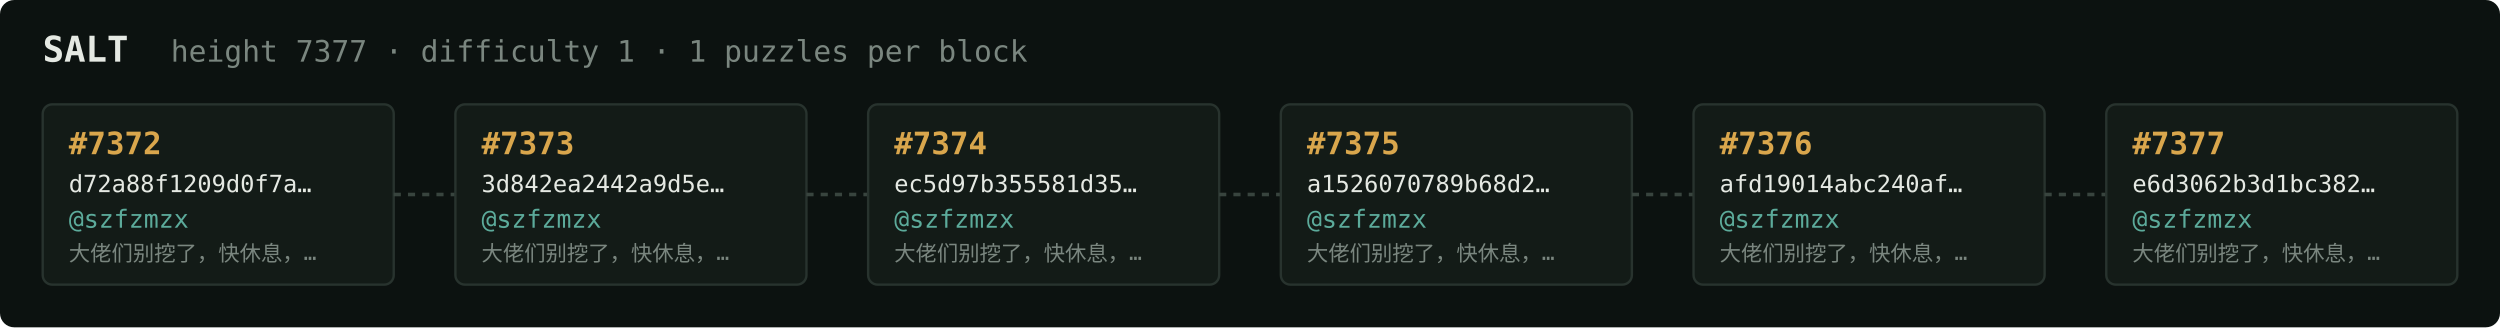
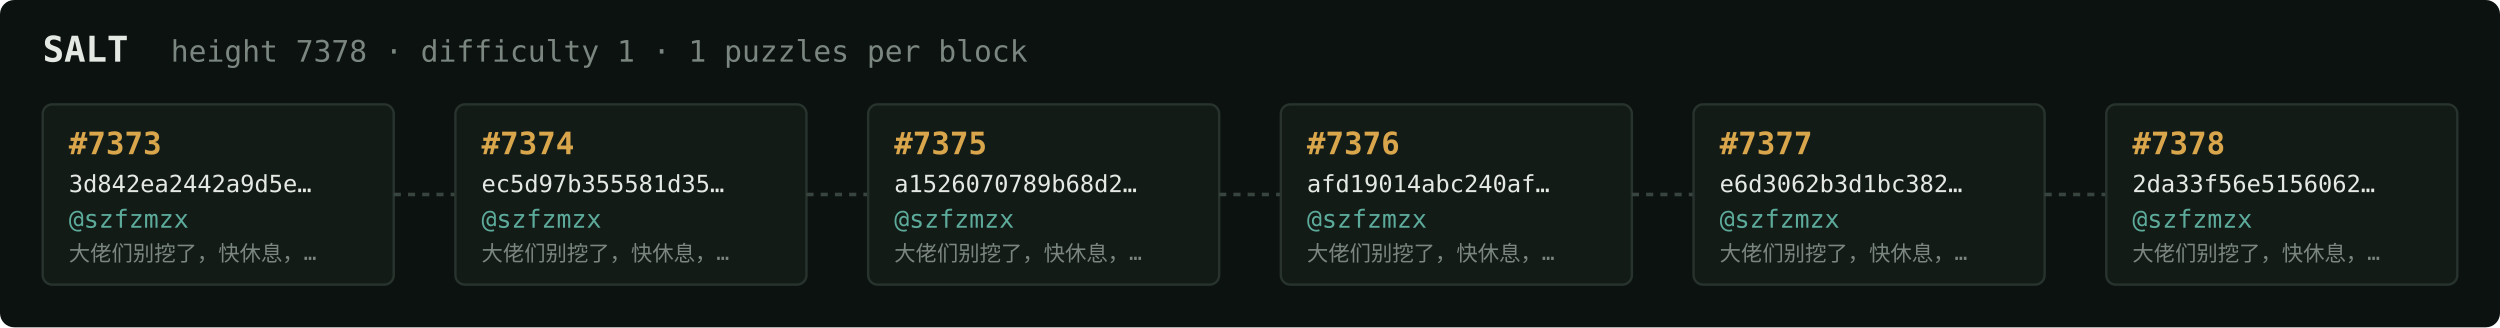
<svg xmlns="http://www.w3.org/2000/svg" width="1054" height="138" viewBox="0 0 1054 138" font-family="ui-monospace,SFMono-Regular,Menlo,monospace">
  <rect fill="#0c1210" width="1054" height="138" rx="6" />
  <text x="18" y="26" fill="#e5e9e3" font-size="15" font-weight="700">SALT</text>
-   <text x="72" y="26" fill="#7a867f" font-size="12.5">height 7377 · difficulty 1 · 1 puzzles per block</text>
+   <text x="72" y="26" fill="#7a867f" font-size="12.5">height 7378 · difficulty 1 · 1 puzzles per block</text>
  <rect x="18" y="44" width="148" height="76" rx="4" fill="#131b17" stroke="#28332e" stroke-width="1" />
-   <text x="29" y="65" fill="#d9a64c" font-size="13" font-weight="700">#7372</text>
-   <text x="29" y="81" fill="#e5e9e3" font-size="10">d72a88f1209d0f7a…</text>
+   <text x="29" y="65" fill="#d9a64c" font-size="13" font-weight="700">#7373</text>
+   <text x="29" y="81" fill="#e5e9e3" font-size="10">3d842ea2442a9d5e…</text>
  <text x="29" y="96" fill="#5cab9b" font-size="10.5">@szfzmzx</text>
  <text x="29" y="110" fill="#7a867f" font-size="9">大佬们别挖了，快休息，…</text>
  <line x1="166" y1="82.0" x2="192" y2="82.0" stroke="#38443e" stroke-width="1.5" stroke-dasharray="3 3" />
  <rect x="192" y="44" width="148" height="76" rx="4" fill="#131b17" stroke="#28332e" stroke-width="1" />
-   <text x="203" y="65" fill="#d9a64c" font-size="13" font-weight="700">#7373</text>
-   <text x="203" y="81" fill="#e5e9e3" font-size="10">3d842ea2442a9d5e…</text>
+   <text x="203" y="65" fill="#d9a64c" font-size="13" font-weight="700">#7374</text>
+   <text x="203" y="81" fill="#e5e9e3" font-size="10">ec5d97b355581d35…</text>
  <text x="203" y="96" fill="#5cab9b" font-size="10.5">@szfzmzx</text>
  <text x="203" y="110" fill="#7a867f" font-size="9">大佬们别挖了，快休息，…</text>
  <line x1="340" y1="82.0" x2="366" y2="82.0" stroke="#38443e" stroke-width="1.5" stroke-dasharray="3 3" />
  <rect x="366" y="44" width="148" height="76" rx="4" fill="#131b17" stroke="#28332e" stroke-width="1" />
-   <text x="377" y="65" fill="#d9a64c" font-size="13" font-weight="700">#7374</text>
-   <text x="377" y="81" fill="#e5e9e3" font-size="10">ec5d97b355581d35…</text>
+   <text x="377" y="65" fill="#d9a64c" font-size="13" font-weight="700">#7375</text>
+   <text x="377" y="81" fill="#e5e9e3" font-size="10">a1526070789b68d2…</text>
  <text x="377" y="96" fill="#5cab9b" font-size="10.5">@szfzmzx</text>
  <text x="377" y="110" fill="#7a867f" font-size="9">大佬们别挖了，快休息，…</text>
  <line x1="514" y1="82.0" x2="540" y2="82.0" stroke="#38443e" stroke-width="1.5" stroke-dasharray="3 3" />
  <rect x="540" y="44" width="148" height="76" rx="4" fill="#131b17" stroke="#28332e" stroke-width="1" />
-   <text x="551" y="65" fill="#d9a64c" font-size="13" font-weight="700">#7375</text>
-   <text x="551" y="81" fill="#e5e9e3" font-size="10">a1526070789b68d2…</text>
+   <text x="551" y="65" fill="#d9a64c" font-size="13" font-weight="700">#7376</text>
+   <text x="551" y="81" fill="#e5e9e3" font-size="10">afd19014abc240af…</text>
  <text x="551" y="96" fill="#5cab9b" font-size="10.5">@szfzmzx</text>
  <text x="551" y="110" fill="#7a867f" font-size="9">大佬们别挖了，快休息，…</text>
  <line x1="688" y1="82.0" x2="714" y2="82.0" stroke="#38443e" stroke-width="1.5" stroke-dasharray="3 3" />
  <rect x="714" y="44" width="148" height="76" rx="4" fill="#131b17" stroke="#28332e" stroke-width="1" />
-   <text x="725" y="65" fill="#d9a64c" font-size="13" font-weight="700">#7376</text>
-   <text x="725" y="81" fill="#e5e9e3" font-size="10">afd19014abc240af…</text>
+   <text x="725" y="65" fill="#d9a64c" font-size="13" font-weight="700">#7377</text>
+   <text x="725" y="81" fill="#e5e9e3" font-size="10">e6d3062b3d1bc382…</text>
  <text x="725" y="96" fill="#5cab9b" font-size="10.5">@szfzmzx</text>
  <text x="725" y="110" fill="#7a867f" font-size="9">大佬们别挖了，快休息，…</text>
  <line x1="862" y1="82.0" x2="888" y2="82.0" stroke="#38443e" stroke-width="1.5" stroke-dasharray="3 3" />
  <rect x="888" y="44" width="148" height="76" rx="4" fill="#131b17" stroke="#28332e" stroke-width="1" />
-   <text x="899" y="65" fill="#d9a64c" font-size="13" font-weight="700">#7377</text>
-   <text x="899" y="81" fill="#e5e9e3" font-size="10">e6d3062b3d1bc382…</text>
+   <text x="899" y="65" fill="#d9a64c" font-size="13" font-weight="700">#7378</text>
+   <text x="899" y="81" fill="#e5e9e3" font-size="10">2da33f56e5156062…</text>
  <text x="899" y="96" fill="#5cab9b" font-size="10.5">@szfzmzx</text>
  <text x="899" y="110" fill="#7a867f" font-size="9">大佬们别挖了，快休息，…</text>
</svg>
